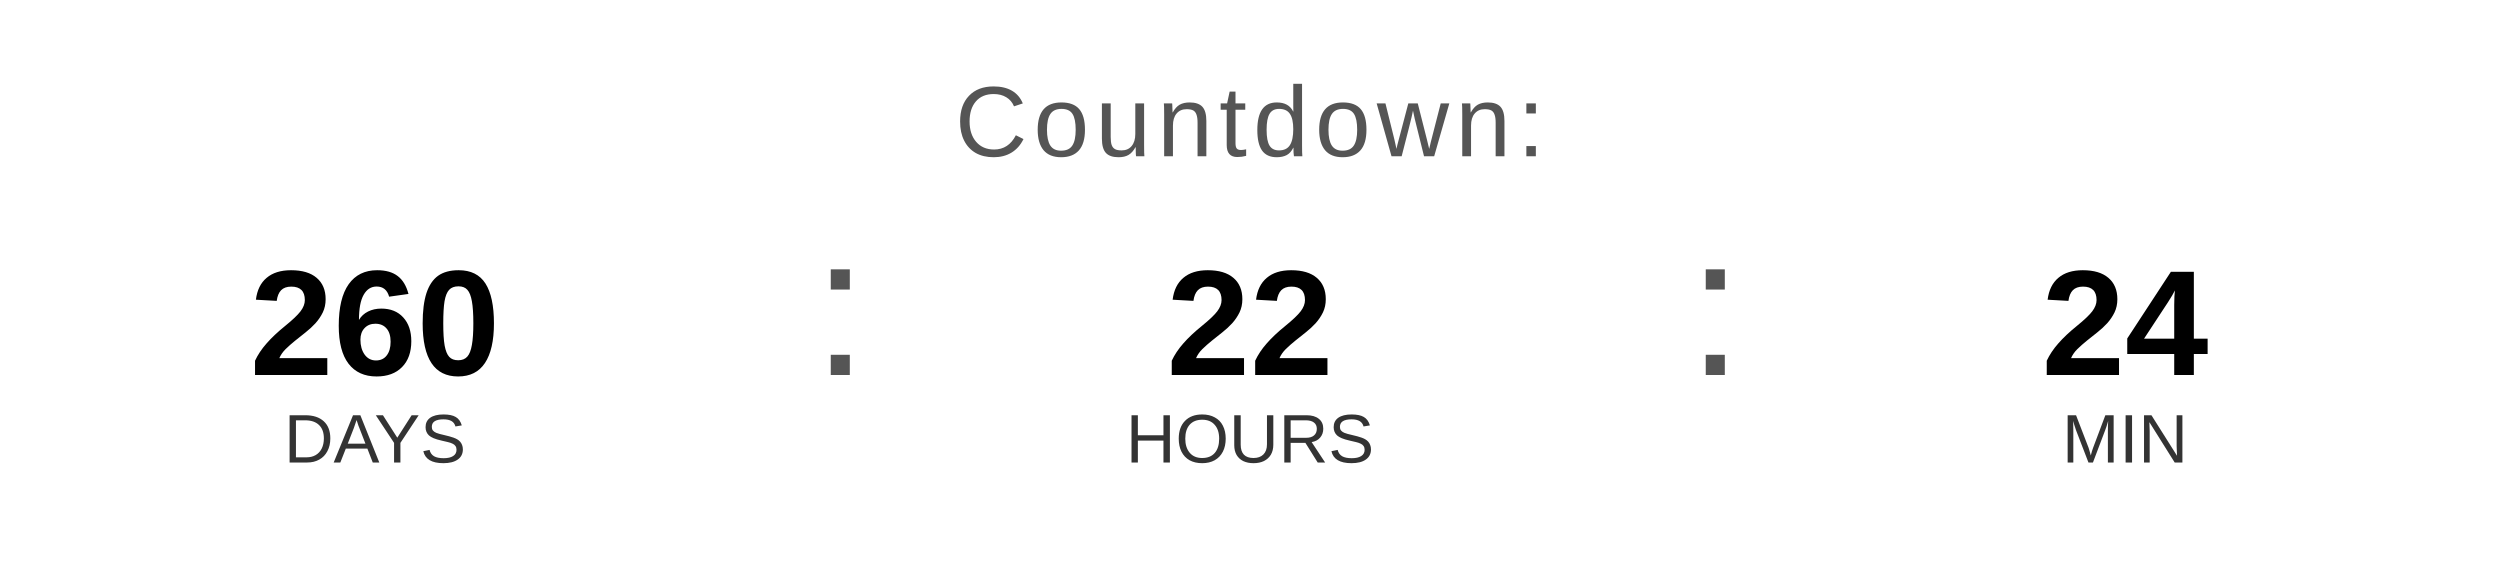
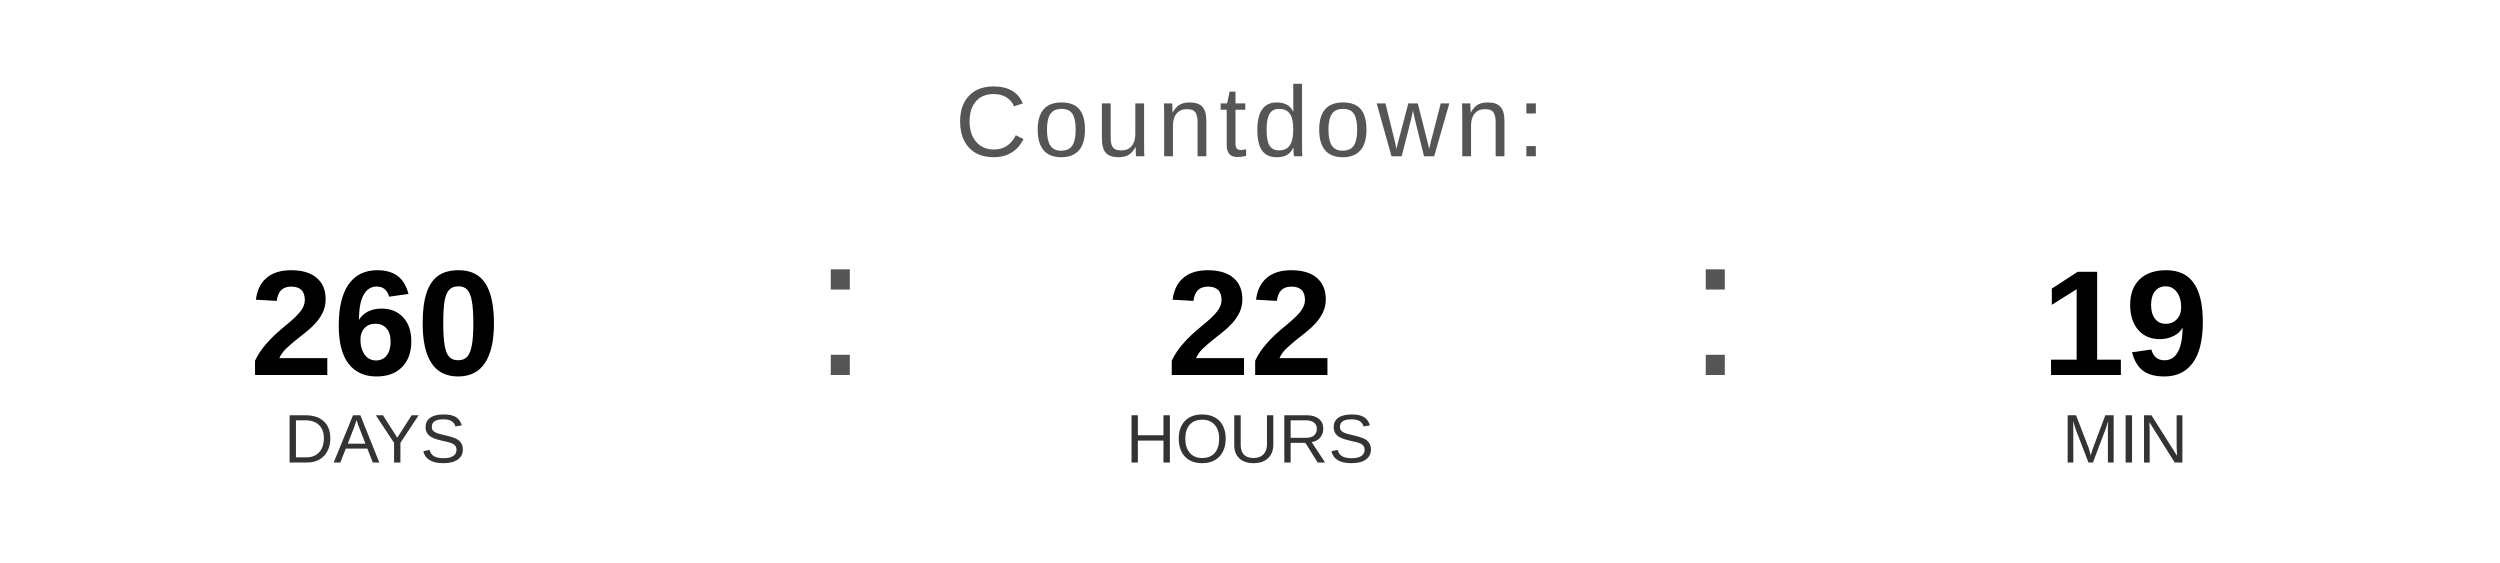
<svg xmlns="http://www.w3.org/2000/svg" width="400" height="90" viewBox="0 0 400 90">
  <text x="200" y="25" font-family="Arial, Helvetica, sans-serif" font-size="16" fill="#555555" text-anchor="middle" letter-spacing="1">
    Countdown:
  </text>
  <text x="60" y="60" font-family="Arial, Helvetica, sans-serif" font-size="24" font-weight="bold" fill="#000000" text-anchor="middle">260</text>
  <text x="60" y="74" font-family="Arial, Helvetica, sans-serif" font-size="11" fill="#333333" text-anchor="middle">DAYS</text>
  <text x="130" y="60" font-family="Arial, sans-serif" font-size="32" fill="#555555">:</text>
  <text x="200" y="60" font-family="Arial, Helvetica, sans-serif" font-size="24" font-weight="bold" fill="#000000" text-anchor="middle">22</text>
  <text x="200" y="74" font-family="Arial, Helvetica, sans-serif" font-size="11" fill="#333333" text-anchor="middle">HOURS</text>
  <text x="270" y="60" font-family="Arial, sans-serif" font-size="32" fill="#555555">:</text>
-   <text x="340" y="60" font-family="Arial, Helvetica, sans-serif" font-size="24" font-weight="bold" fill="#000000" text-anchor="middle">24</text>
+   <text x="340" y="60" font-family="Arial, Helvetica, sans-serif" font-size="24" font-weight="bold" fill="#000000" text-anchor="middle">19</text>
  <text x="340" y="74" font-family="Arial, Helvetica, sans-serif" font-size="11" fill="#333333" text-anchor="middle">MIN</text>
</svg>
